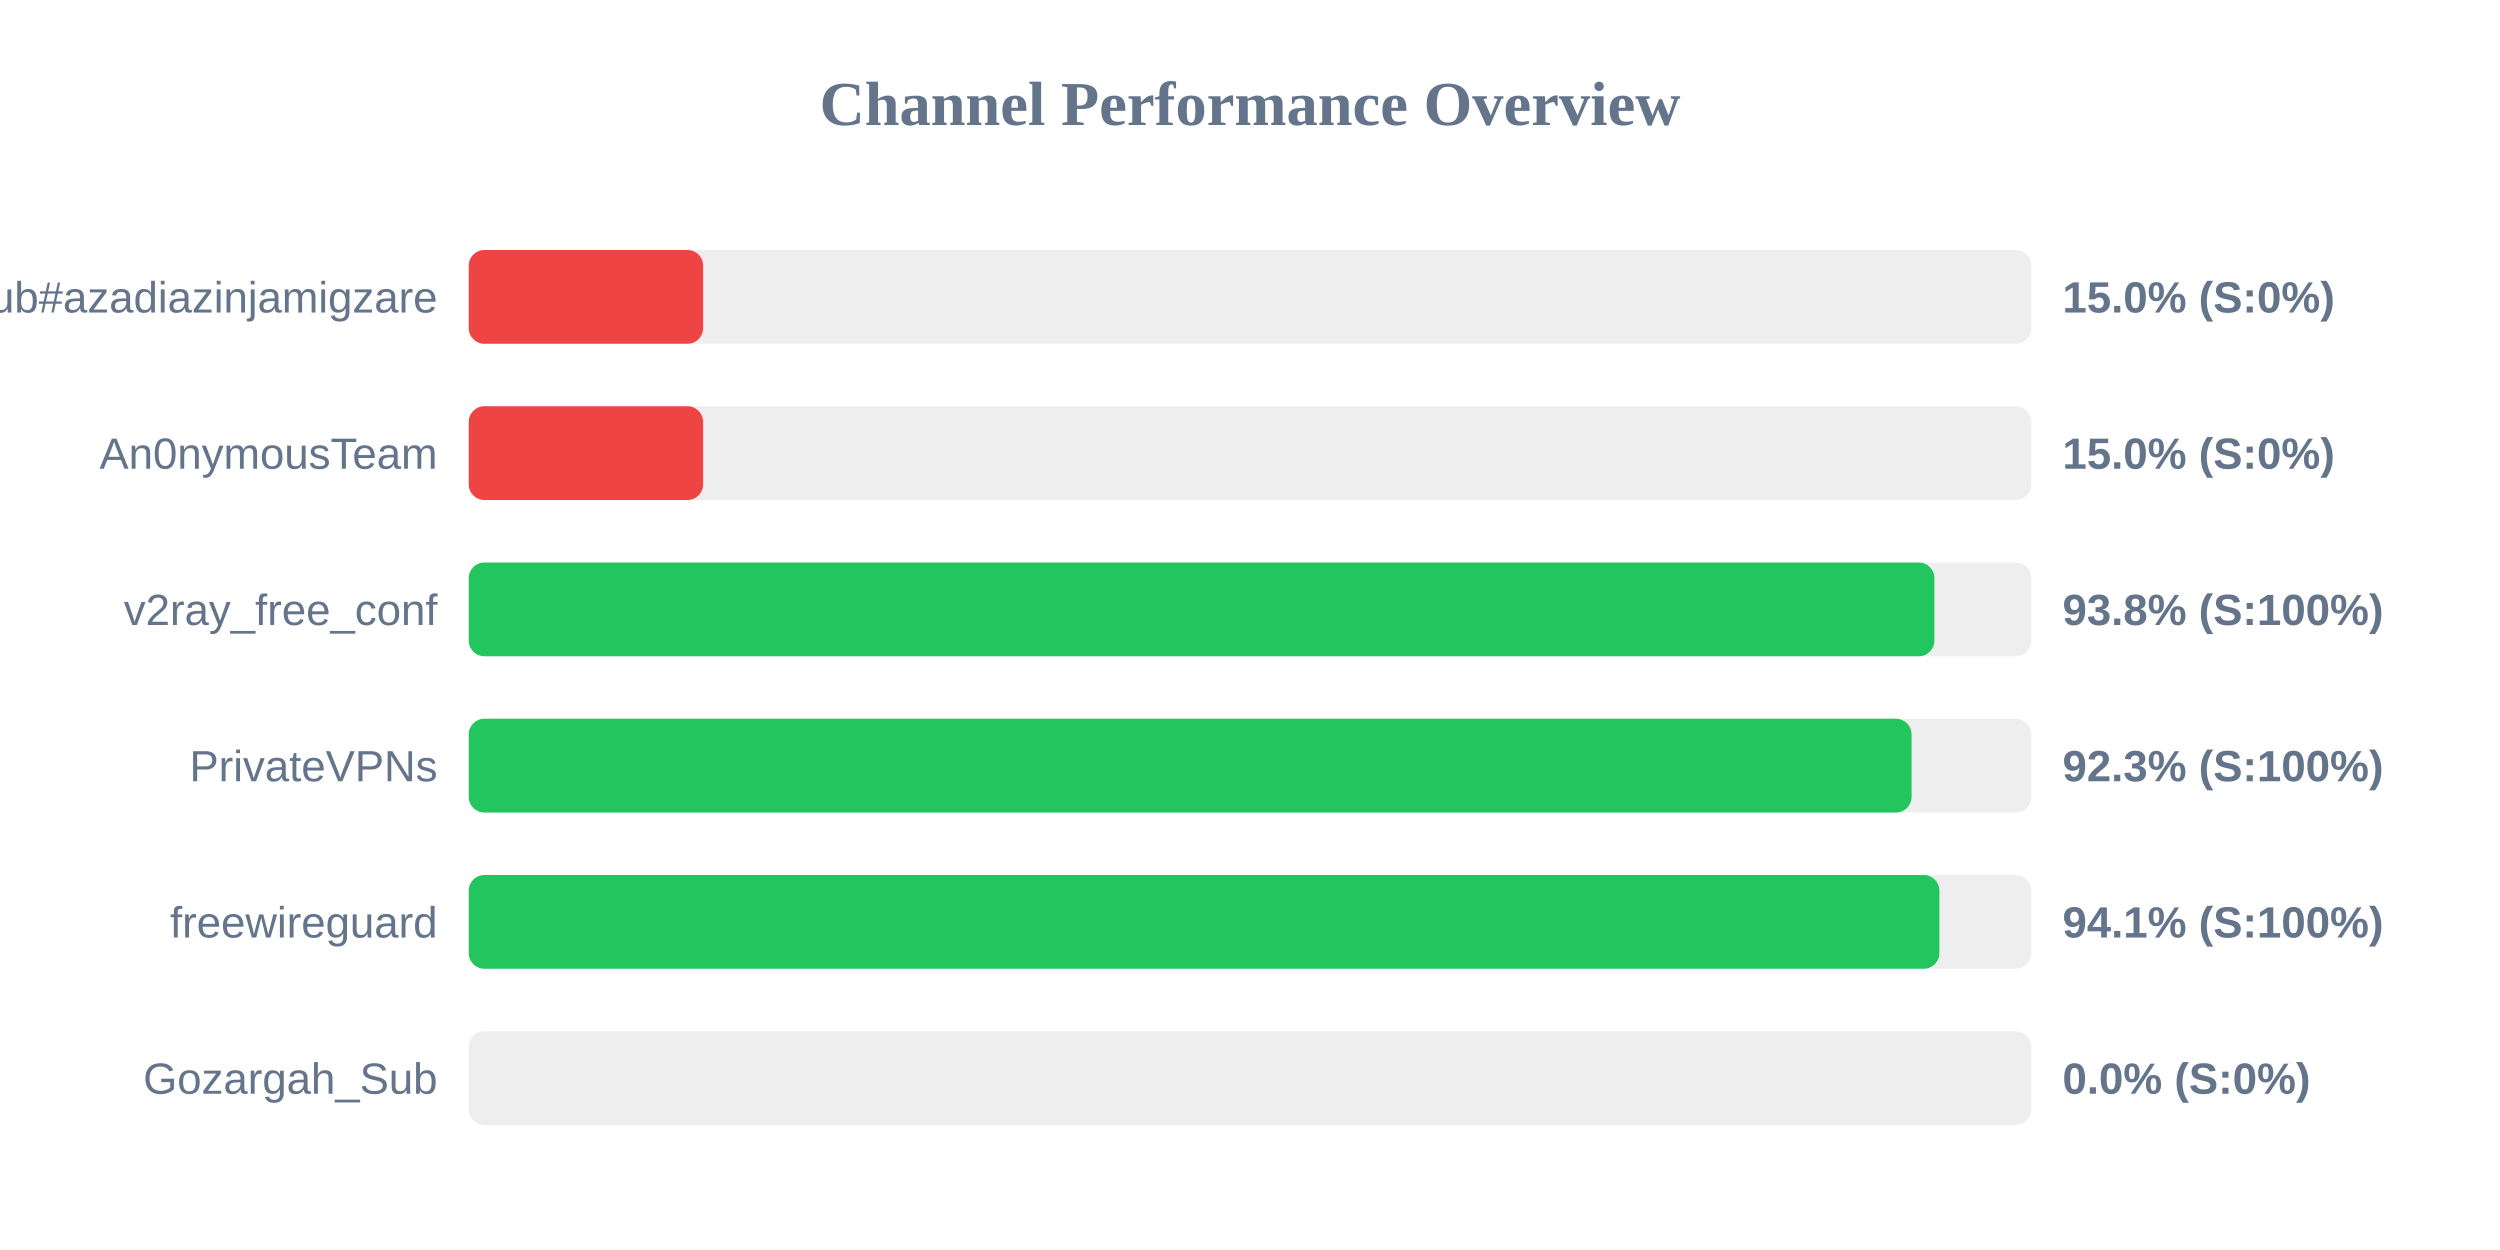
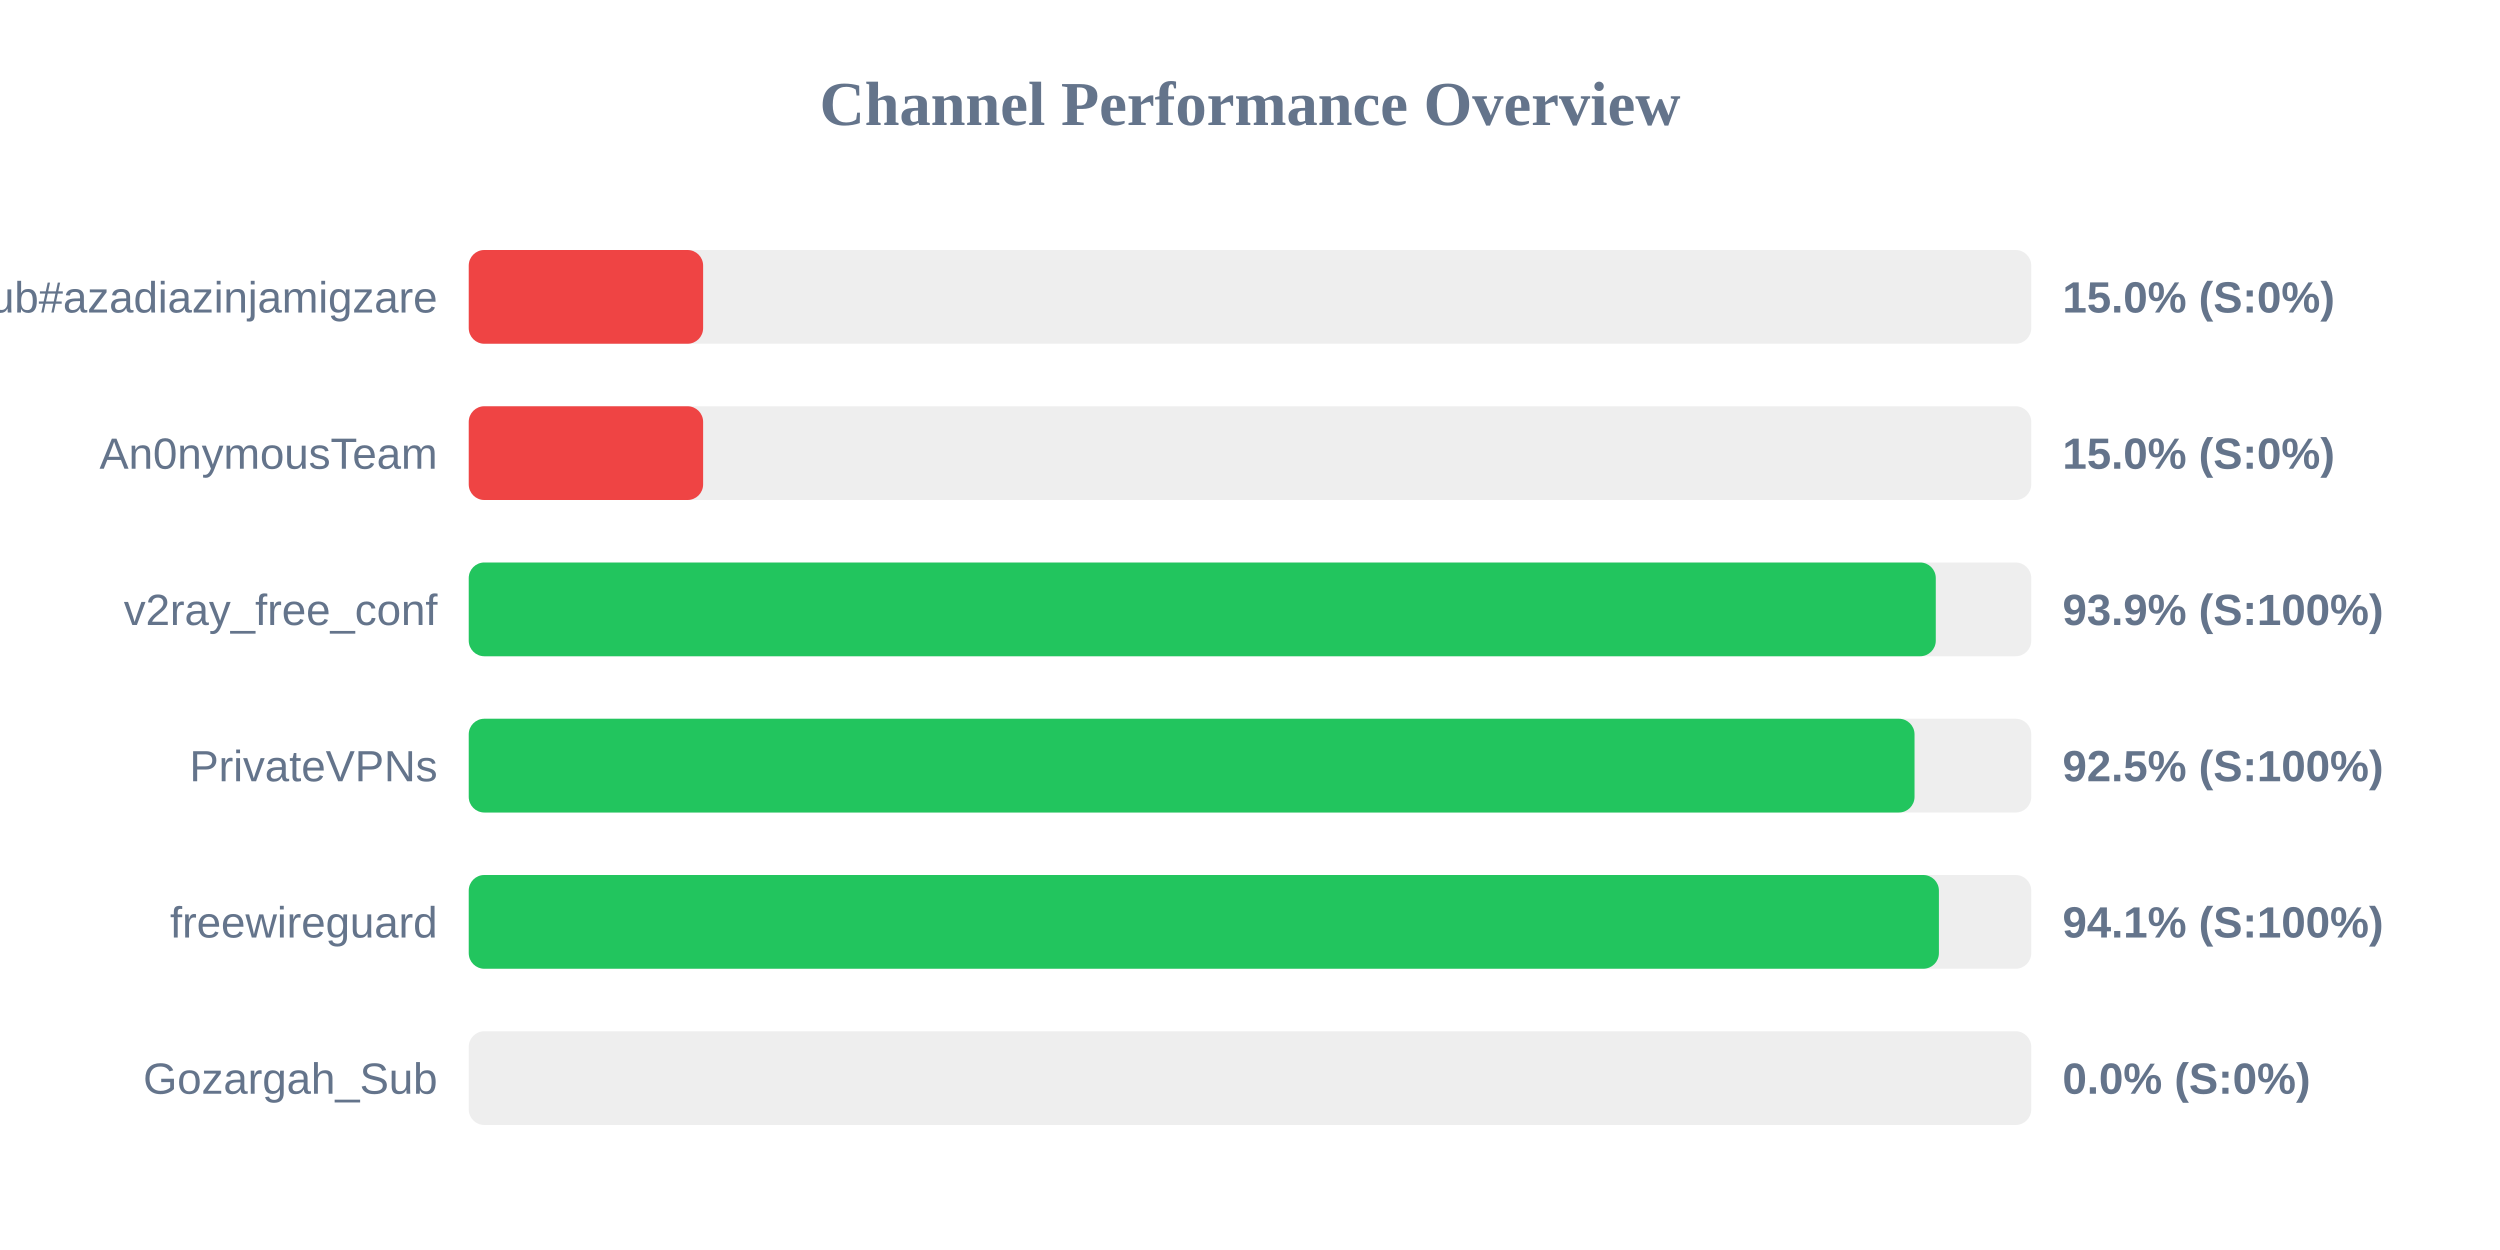
<svg xmlns="http://www.w3.org/2000/svg" width="800" height="400" version="1.1">
  <style>
        .row { font: 14px Arial; fill: #64748b; }
        .score { font: bold 14px Arial; fill: #64748b; }
    </style>
  <text x="400" y="40" text-anchor="middle" font-size="20px" font-weight="bold" fill="#64748b">Channel Performance Overview</text>
  <rect x="150" y="80" width="500" height="30" fill="#eee" rx="5" />
  <rect x="150" y="80" width="75.0" height="30" fill="#ef4444" rx="5" />
  <text x="140" y="100" text-anchor="end" class="row">Sub#azadiazinjamigzare</text>
  <text x="660" y="100" text-anchor="start" class="score">15.0% (S:0%)</text>
  <rect x="150" y="130" width="500" height="30" fill="#eee" rx="5" />
  <rect x="150" y="130" width="75.0" height="30" fill="#ef4444" rx="5" />
  <text x="140" y="150" text-anchor="end" class="row">An0nymousTeam</text>
  <text x="660" y="150" text-anchor="start" class="score">15.0% (S:0%)</text>
  <rect x="150" y="180" width="500" height="30" fill="#eee" rx="5" />
-   <rect x="150" y="180" width="469.0" height="30" fill="#22c55e" rx="5" />
+   <rect x="150" y="180" width="469.45" height="30" fill="#22c55e" rx="5" />
  <text x="140" y="200" text-anchor="end" class="row">v2ray_free_conf</text>
-   <text x="660" y="200" text-anchor="start" class="score">93.8% (S:100%)</text>
+   <text x="660" y="200" text-anchor="start" class="score">93.9% (S:100%)</text>
  <rect x="150" y="230" width="500" height="30" fill="#eee" rx="5" />
-   <rect x="150" y="230" width="461.7" height="30" fill="#22c55e" rx="5" />
+   <rect x="150" y="230" width="462.65" height="30" fill="#22c55e" rx="5" />
  <text x="140" y="250" text-anchor="end" class="row">PrivateVPNs</text>
-   <text x="660" y="250" text-anchor="start" class="score">92.3% (S:100%)</text>
+   <text x="660" y="250" text-anchor="start" class="score">92.5% (S:100%)</text>
  <rect x="150" y="280" width="500" height="30" fill="#eee" rx="5" />
-   <rect x="150" y="280" width="470.6" height="30" fill="#22c55e" rx="5" />
+   <rect x="150" y="280" width="470.45" height="30" fill="#22c55e" rx="5" />
  <text x="140" y="300" text-anchor="end" class="row">freewireguard</text>
  <text x="660" y="300" text-anchor="start" class="score">94.1% (S:100%)</text>
  <rect x="150" y="330" width="500" height="30" fill="#eee" rx="5" />
  <rect x="150" y="330" width="0.0" height="30" fill="#ef4444" rx="5" />
  <text x="140" y="350" text-anchor="end" class="row">Gozargah_Sub</text>
  <text x="660" y="350" text-anchor="start" class="score">0.0% (S:0%)</text>
</svg>
